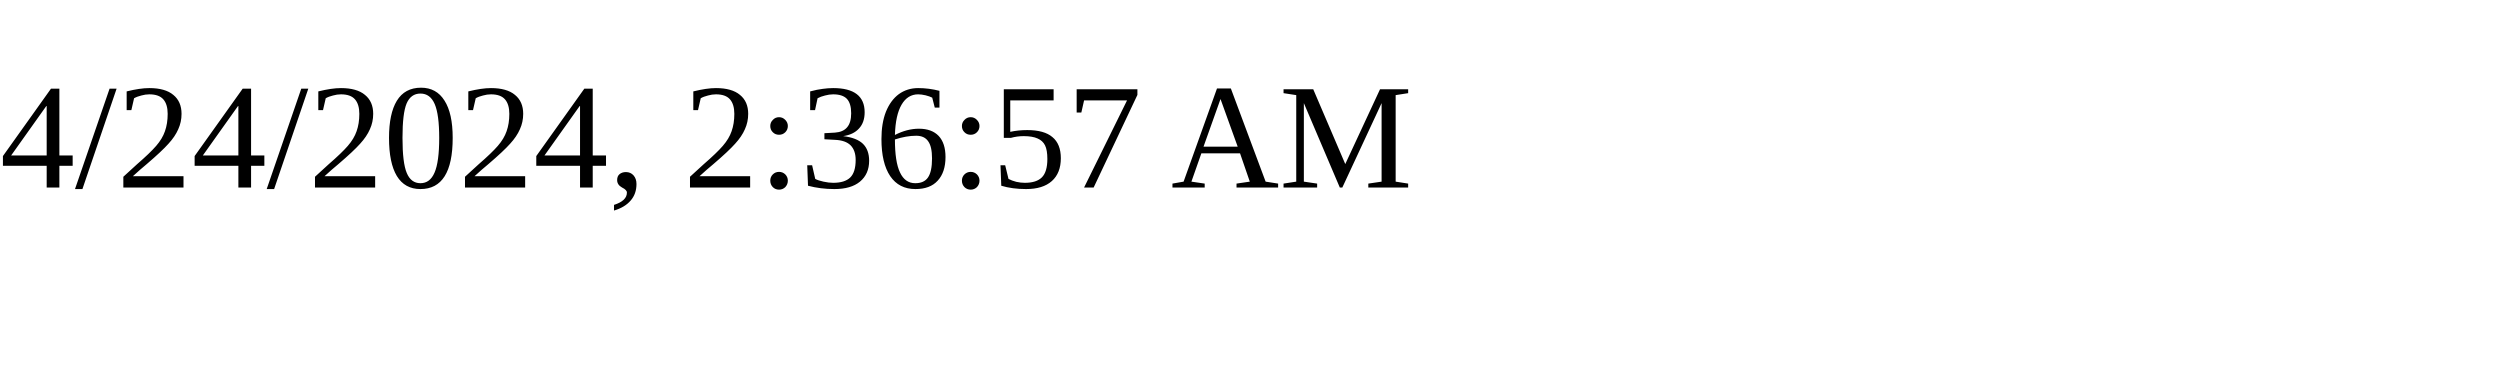
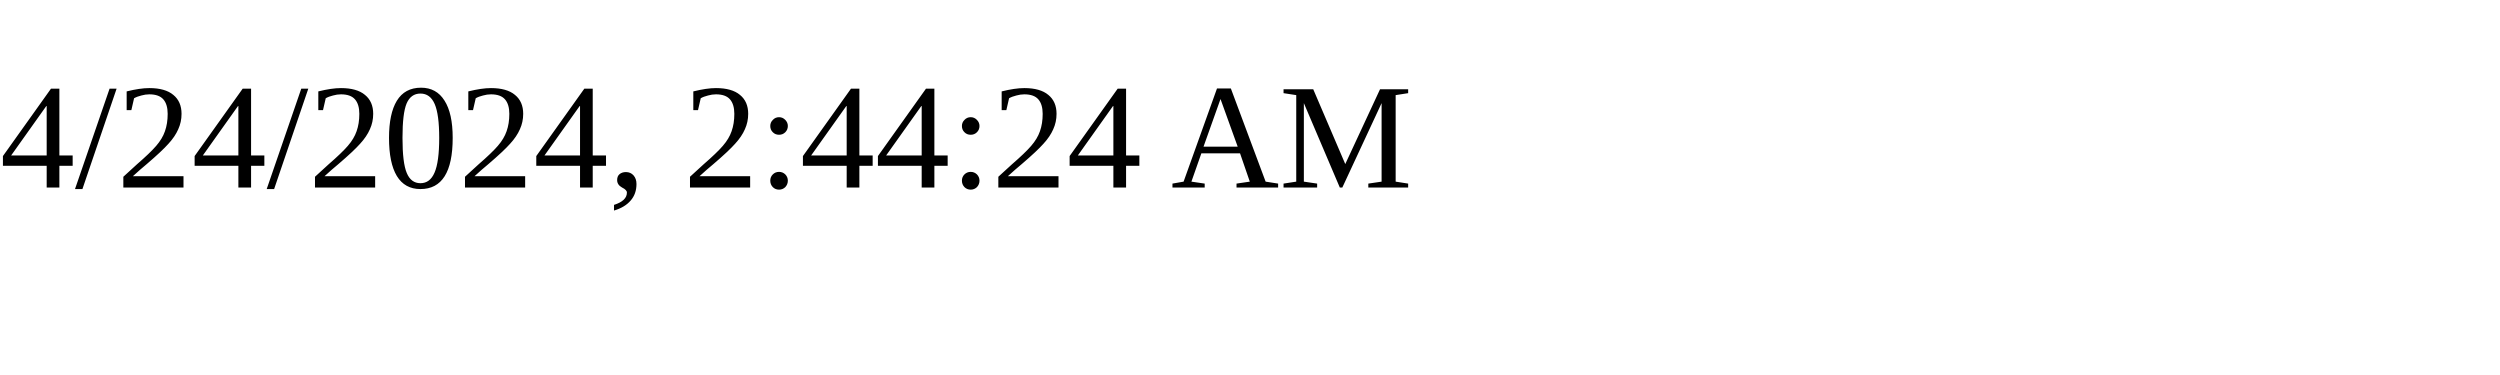
<svg xmlns="http://www.w3.org/2000/svg" height="30" width="200">
-   <text x="0" y="15">4/24/2024, 2:36:57 AM</text>
+   <text x="0" y="15">4/24/2024, 2:44:24 AM</text>
</svg>
